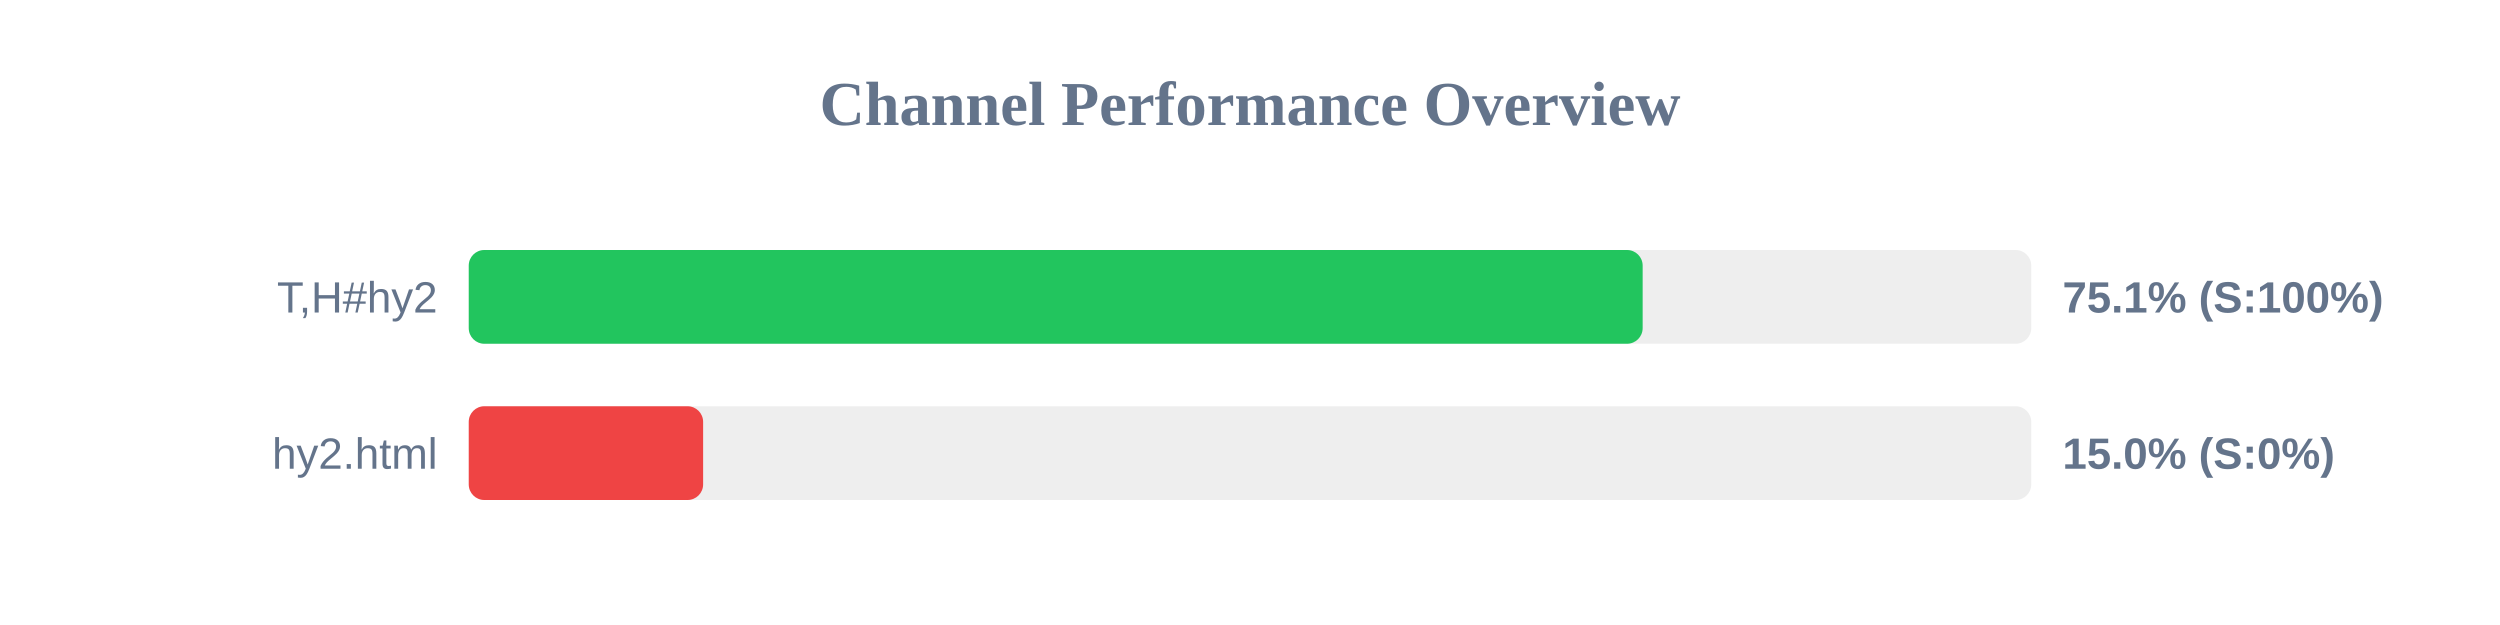
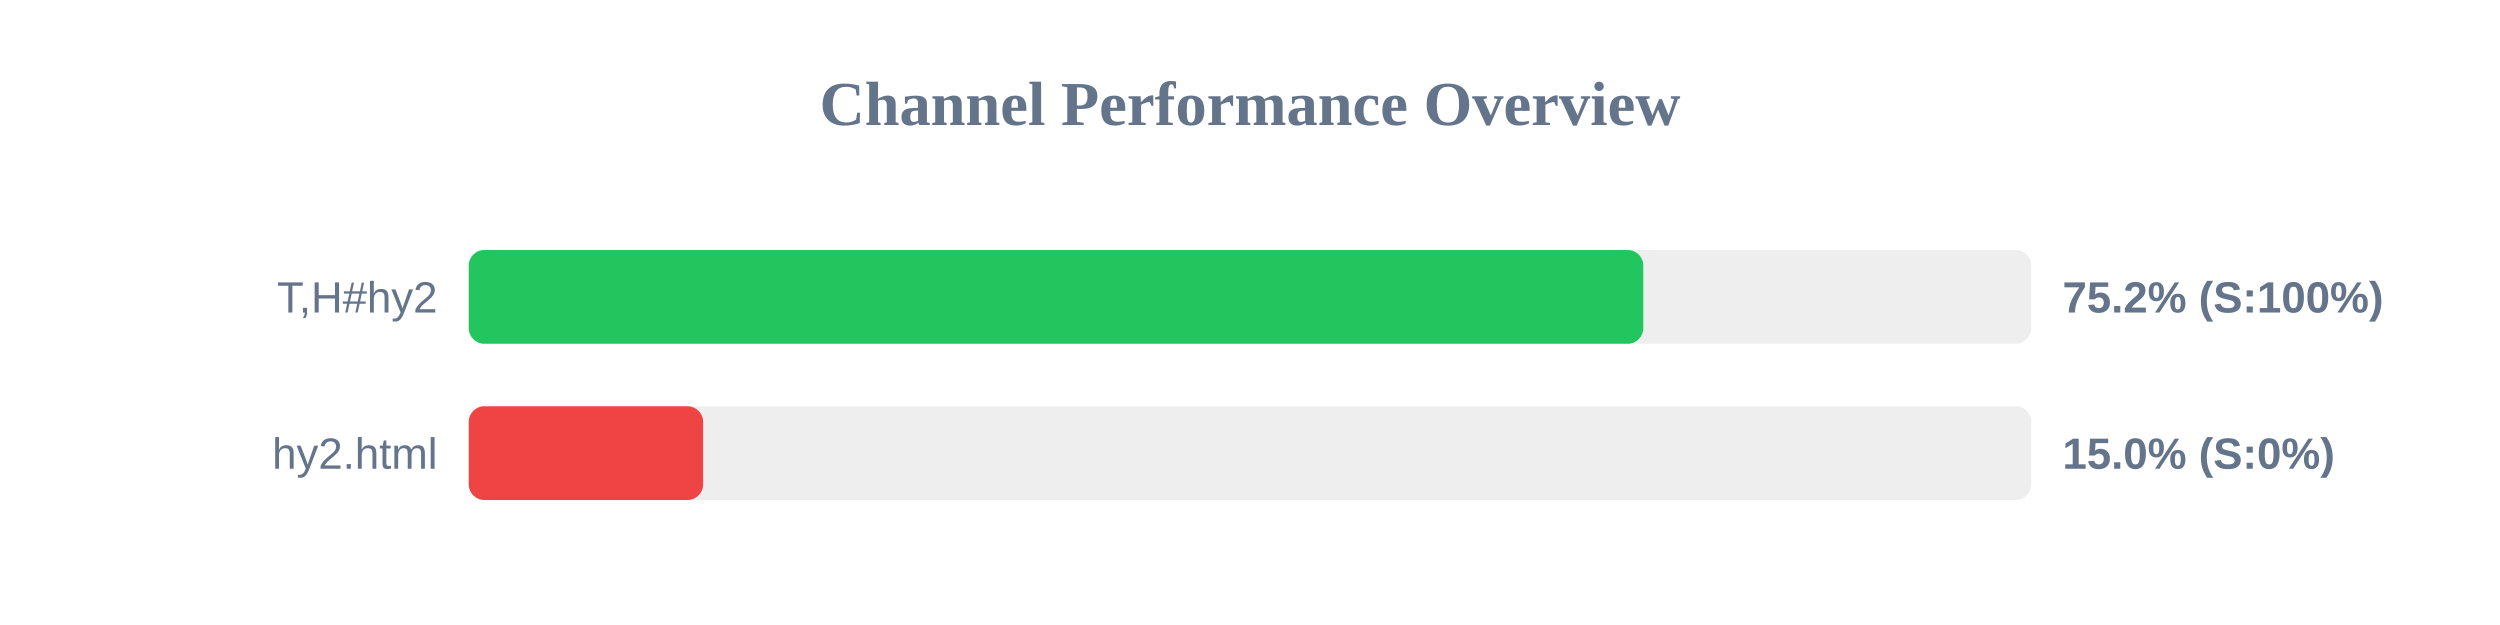
<svg xmlns="http://www.w3.org/2000/svg" width="800" height="200" version="1.1">
  <style>
        .row { font: 14px Arial; fill: #64748b; }
        .score { font: bold 14px Arial; fill: #64748b; }
    </style>
  <text x="400" y="40" text-anchor="middle" font-size="20px" font-weight="bold" fill="#64748b">Channel Performance Overview</text>
  <rect x="150" y="80" width="500" height="30" fill="#eee" rx="5" />
-   <rect x="150" y="80" width="375.65" height="30" fill="#22c55e" rx="5" />
+   <rect x="150" y="80" width="375.85" height="30" fill="#22c55e" rx="5" />
  <text x="140" y="100" text-anchor="end" class="row">T,H#hy2</text>
-   <text x="660" y="100" text-anchor="start" class="score">75.1% (S:100%)</text>
+   <text x="660" y="100" text-anchor="start" class="score">75.2% (S:100%)</text>
  <rect x="150" y="130" width="500" height="30" fill="#eee" rx="5" />
  <rect x="150" y="130" width="75.0" height="30" fill="#ef4444" rx="5" />
  <text x="140" y="150" text-anchor="end" class="row">hy2.html</text>
  <text x="660" y="150" text-anchor="start" class="score">15.0% (S:0%)</text>
</svg>
